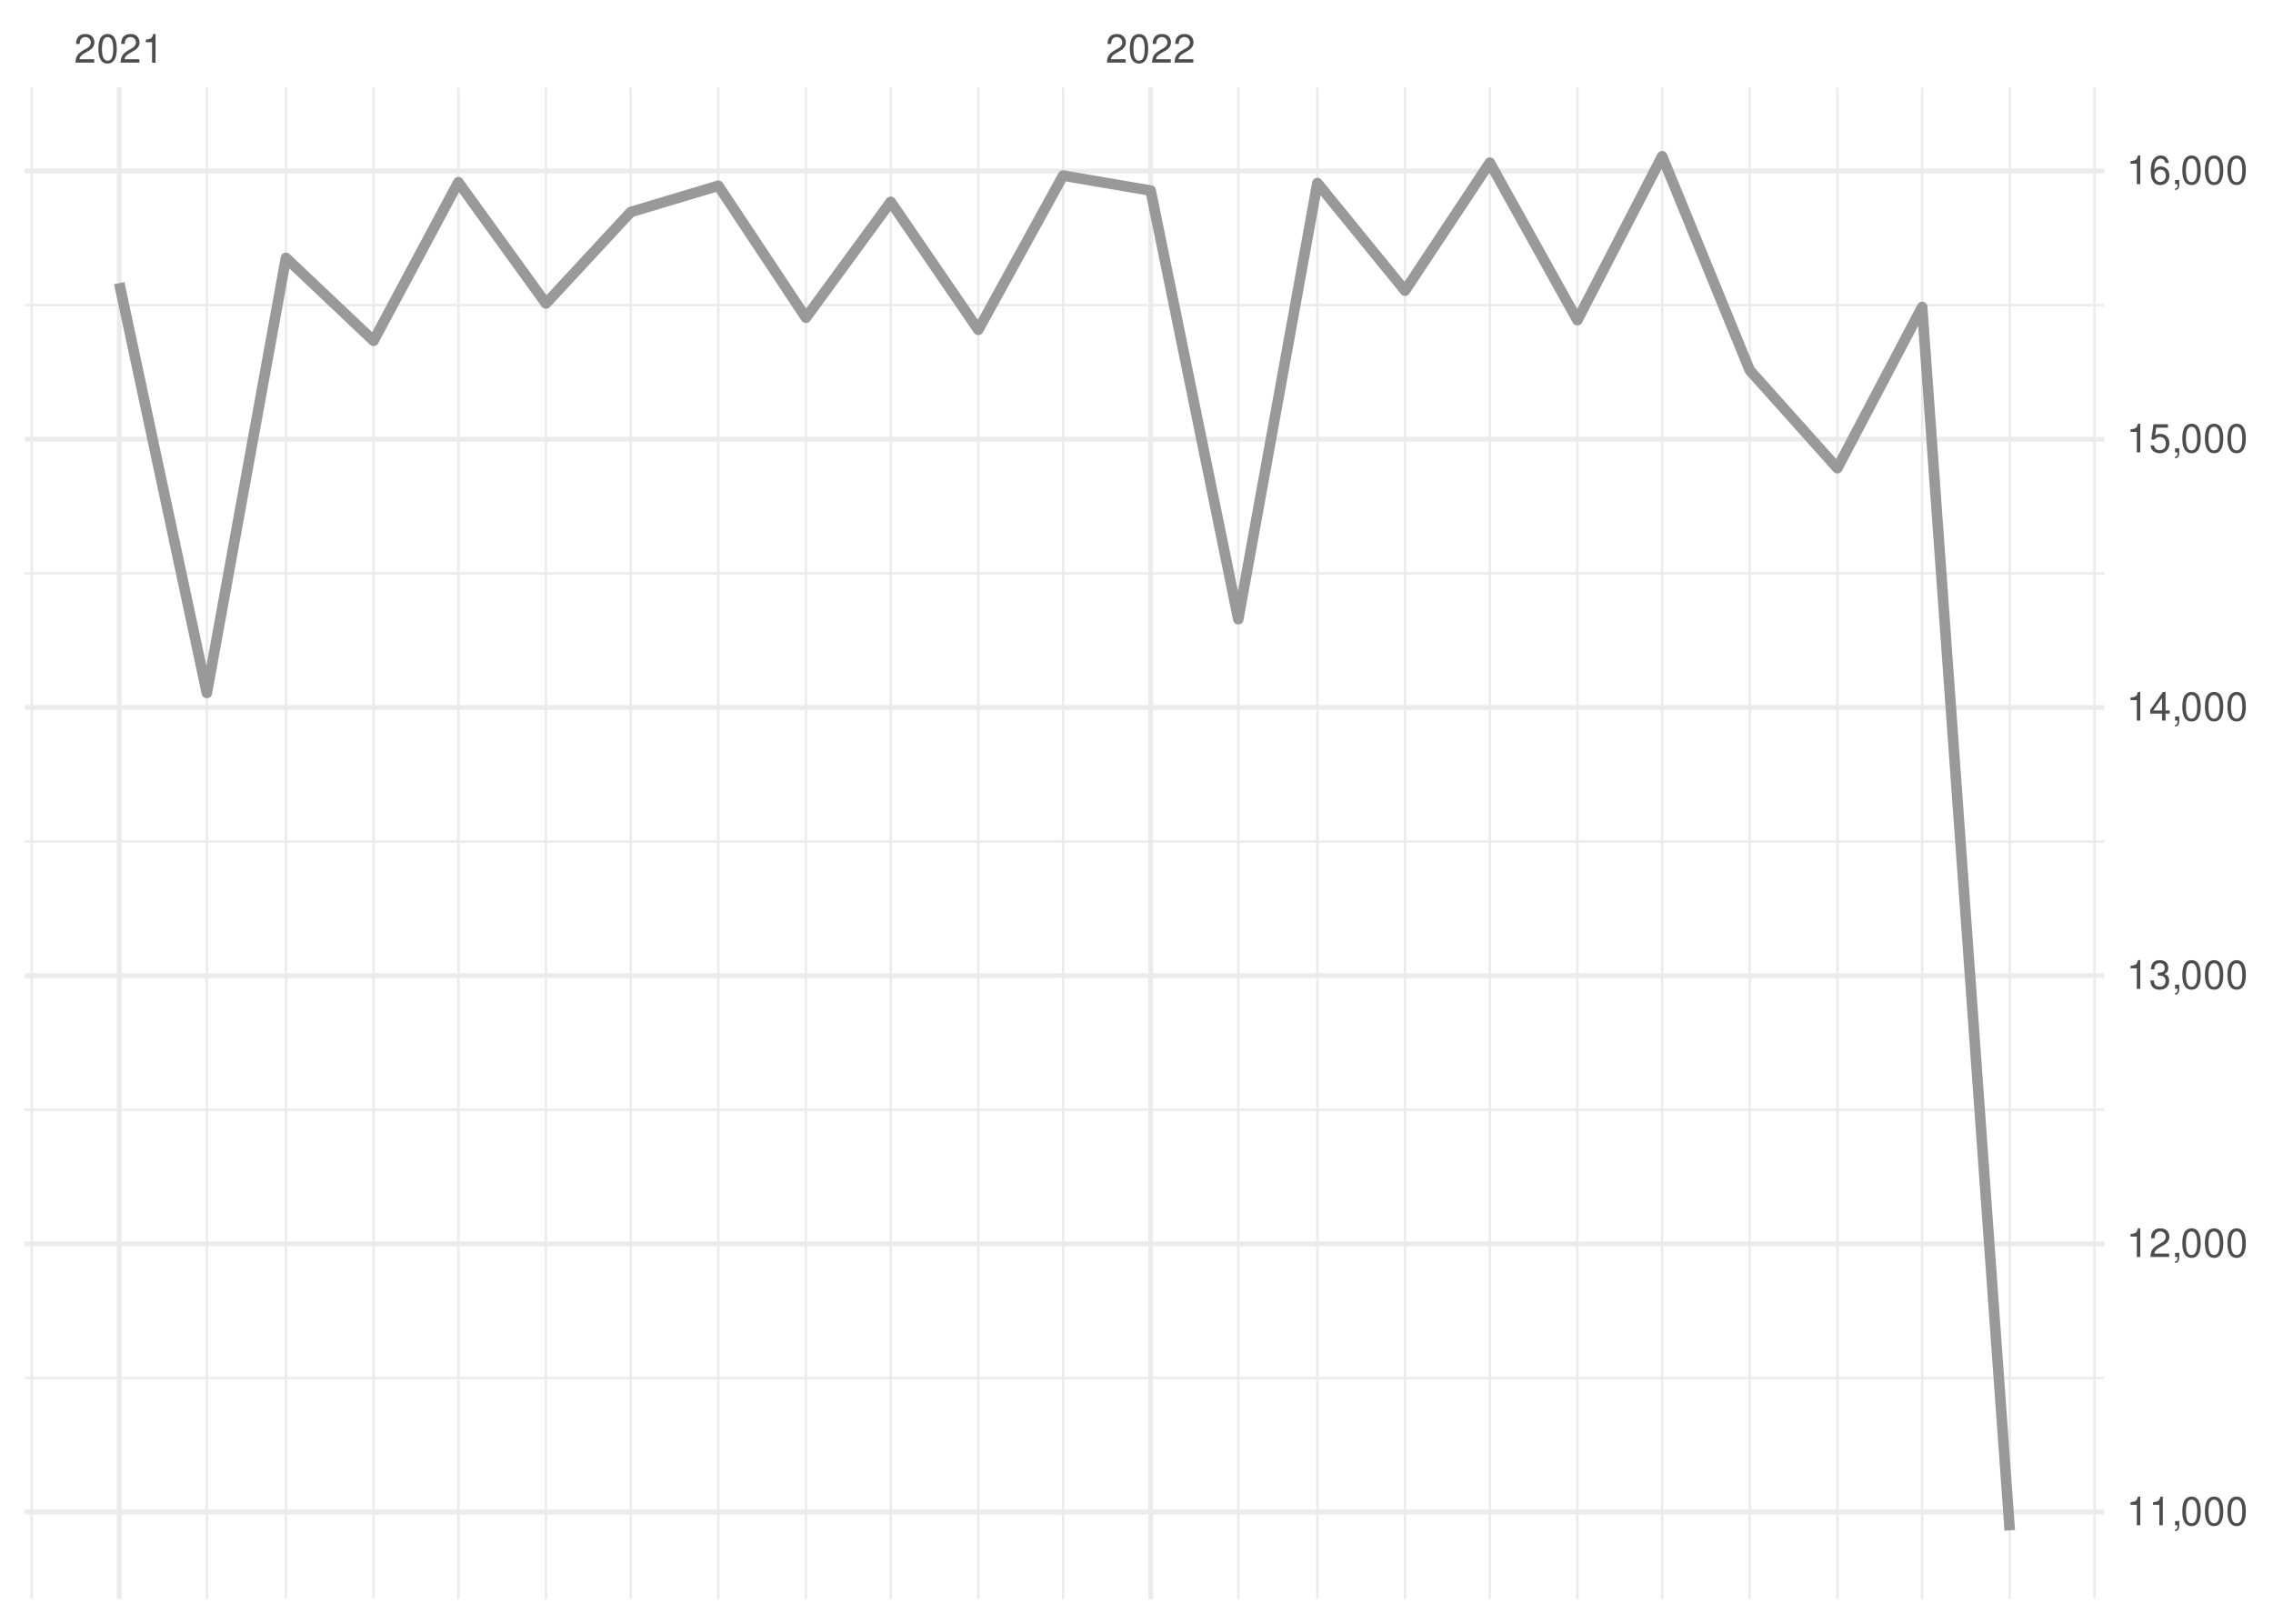
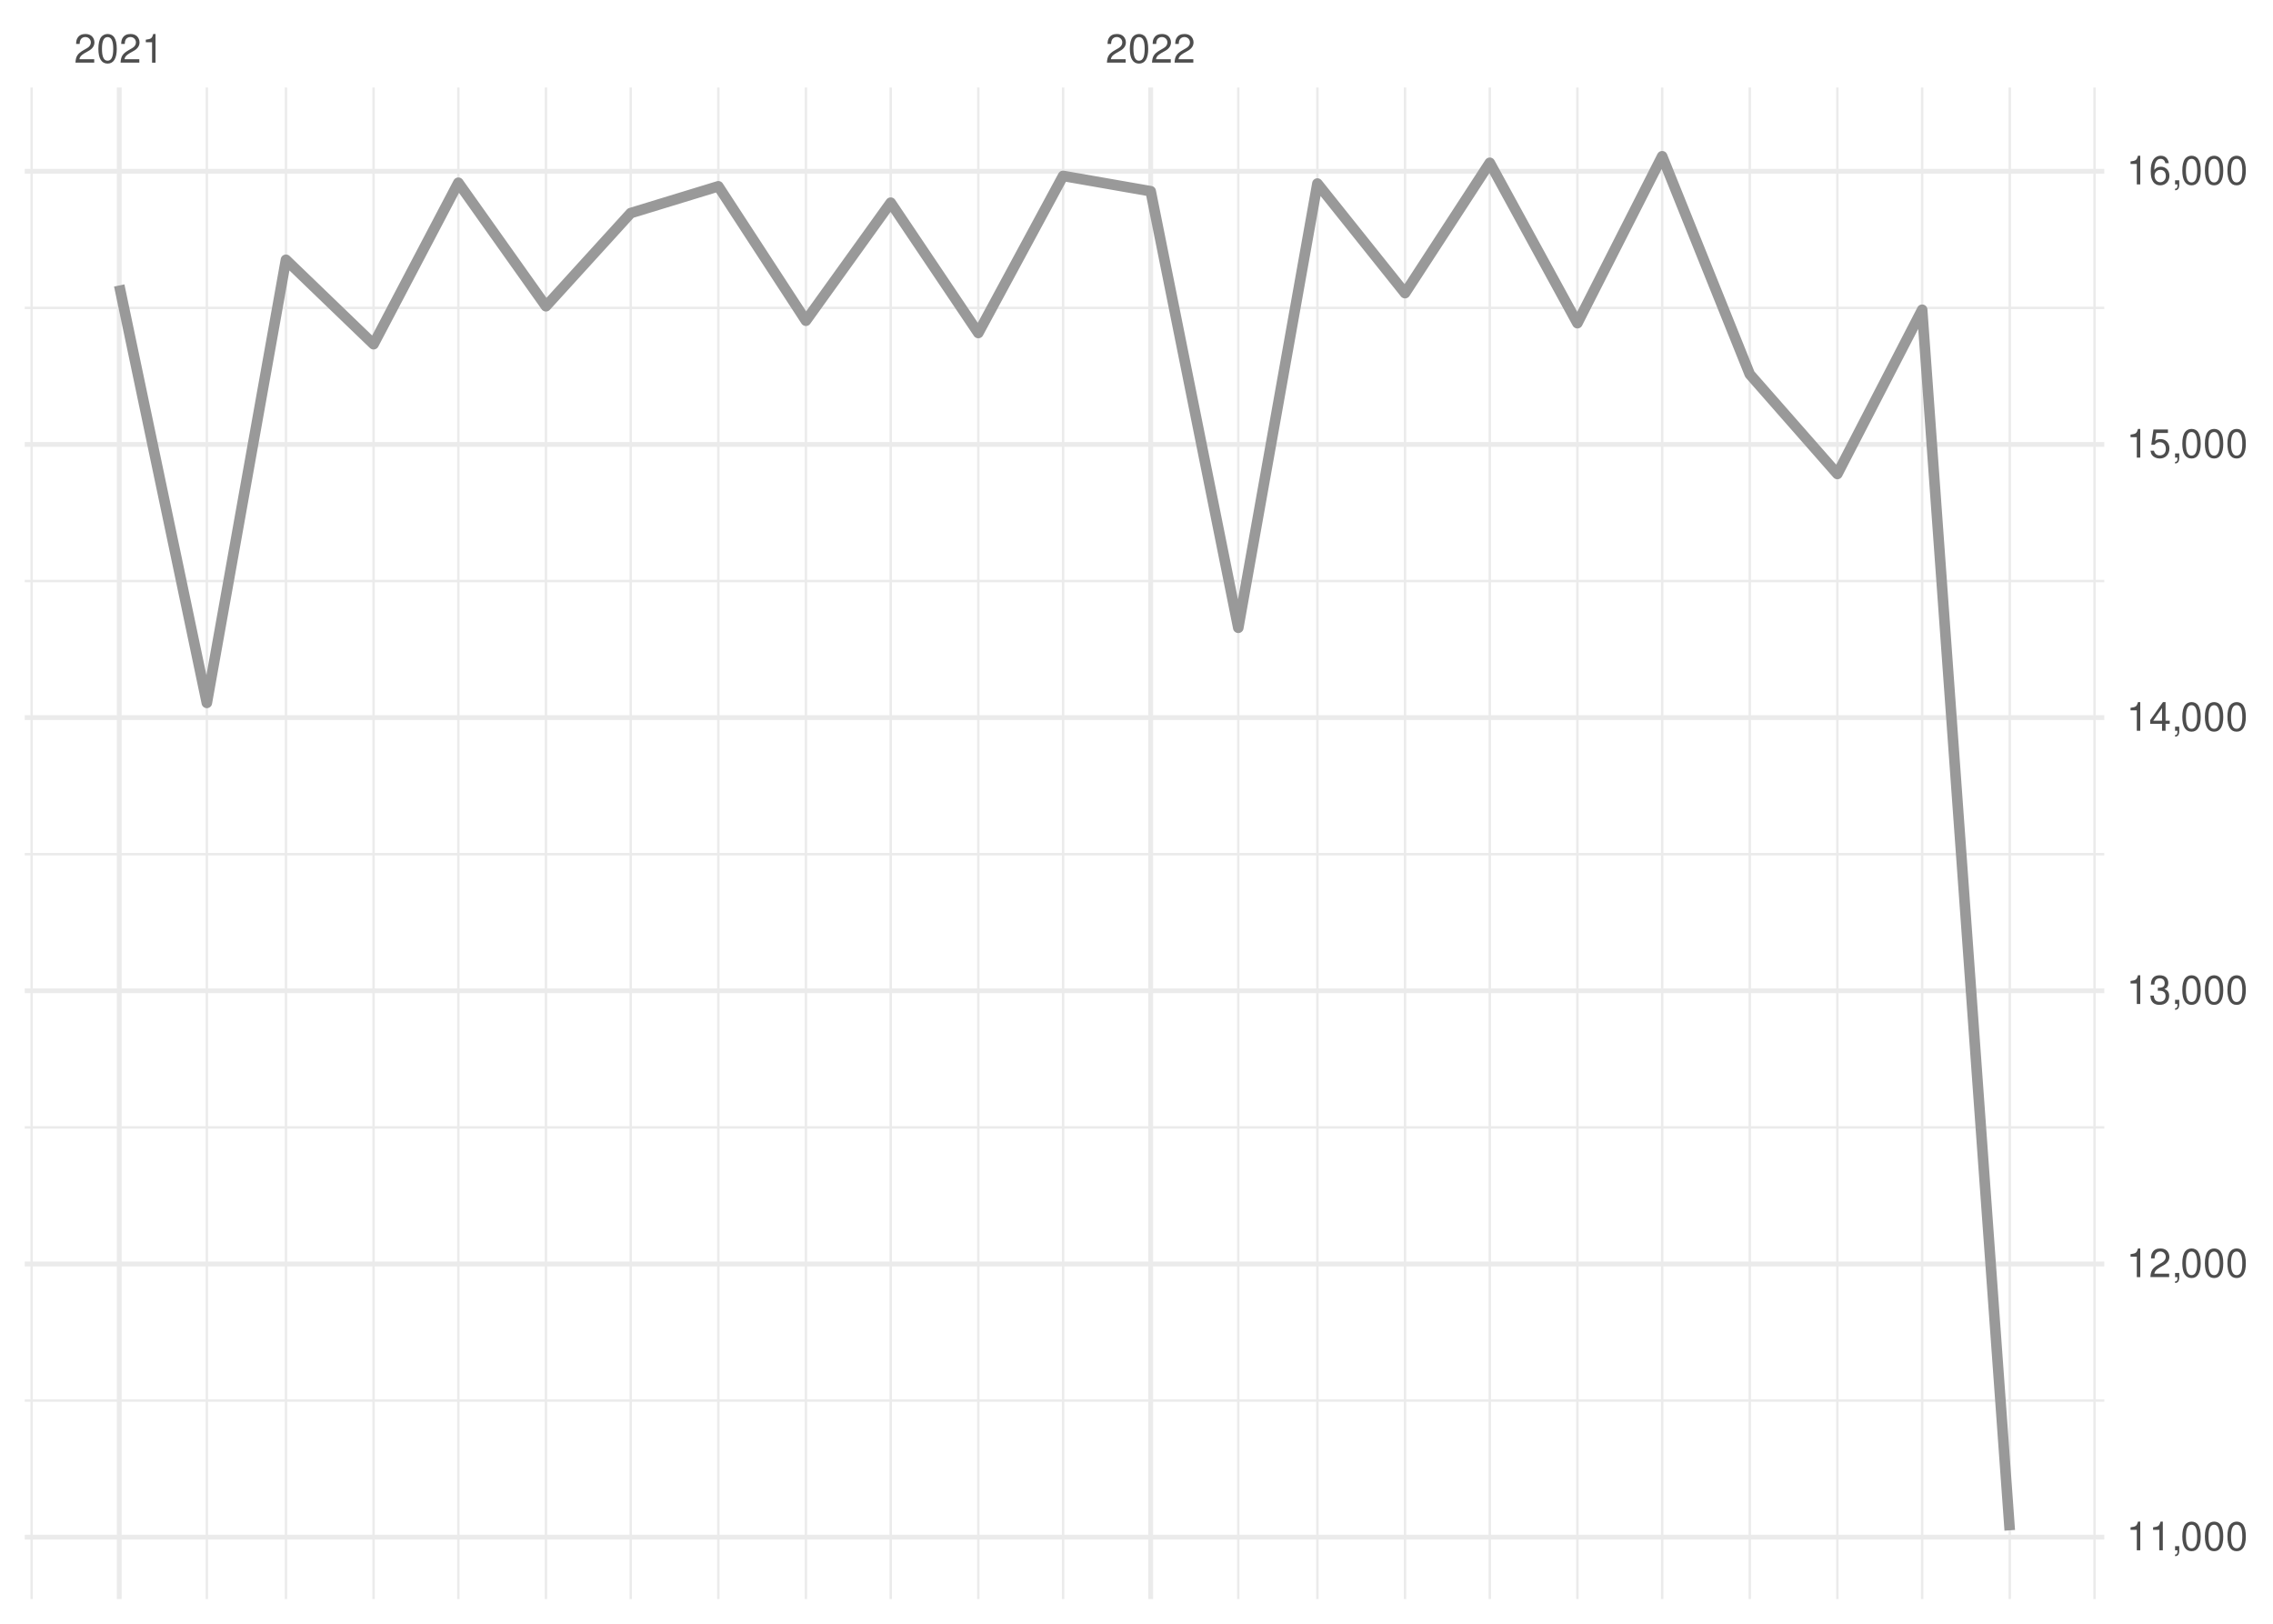
<svg xmlns="http://www.w3.org/2000/svg" xmlns:xlink="http://www.w3.org/1999/xlink" width="504pt" height="360pt" viewBox="0 0 504 360" version="1.1">
  <defs>
    <g>
      <symbol overflow="visible" id="glyph0-0">
        <path style="stroke:none;" d="" />
      </symbol>
      <symbol overflow="visible" id="glyph0-1">
        <path style="stroke:none;" d="M 4.453 -0.766 L 1.172 -0.766 C 1.25 -1.297 1.531 -1.625 2.297 -2.094 L 3.172 -2.594 C 4.047 -3.062 4.5 -3.719 4.5 -4.5 C 4.5 -5.031 4.281 -5.531 3.922 -5.875 C 3.547 -6.203 3.094 -6.359 2.5 -6.359 C 1.703 -6.359 1.125 -6.078 0.781 -5.531 C 0.547 -5.203 0.453 -4.797 0.438 -4.156 L 1.219 -4.156 C 1.234 -4.594 1.297 -4.844 1.406 -5.062 C 1.594 -5.438 2 -5.688 2.469 -5.688 C 3.172 -5.688 3.703 -5.172 3.703 -4.484 C 3.703 -3.969 3.406 -3.531 2.859 -3.219 L 2.047 -2.75 C 0.75 -2 0.375 -1.406 0.297 -0.016 L 4.453 -0.016 Z M 4.453 -0.766 " />
      </symbol>
      <symbol overflow="visible" id="glyph0-2">
        <path style="stroke:none;" d="M 2.422 -6.359 C 1.844 -6.359 1.312 -6.094 0.984 -5.672 C 0.578 -5.109 0.375 -4.25 0.375 -3.078 C 0.375 -0.938 1.078 0.203 2.422 0.203 C 3.734 0.203 4.453 -0.938 4.453 -3.031 C 4.453 -4.25 4.266 -5.078 3.859 -5.672 C 3.531 -6.109 3.016 -6.359 2.422 -6.359 Z M 2.422 -5.672 C 3.25 -5.672 3.672 -4.828 3.672 -3.094 C 3.672 -1.281 3.266 -0.438 2.406 -0.438 C 1.578 -0.438 1.172 -1.312 1.172 -3.062 C 1.172 -4.828 1.578 -5.672 2.422 -5.672 Z M 2.422 -5.672 " />
      </symbol>
      <symbol overflow="visible" id="glyph0-3">
        <path style="stroke:none;" d="M 2.281 -4.531 L 2.281 0 L 3.047 0 L 3.047 -6.359 L 2.547 -6.359 C 2.266 -5.391 2.094 -5.25 0.891 -5.094 L 0.891 -4.531 Z M 2.281 -4.531 " />
      </symbol>
      <symbol overflow="visible" id="glyph0-4">
        <path style="stroke:none;" d="M 0.766 -0.922 L 0.766 0 L 1.297 0 L 1.297 0.156 C 1.297 0.766 1.172 0.938 0.766 0.953 L 0.766 1.297 C 1.344 1.312 1.688 0.891 1.688 0.141 L 1.688 -0.922 Z M 0.766 -0.922 " />
      </symbol>
      <symbol overflow="visible" id="glyph0-5">
        <path style="stroke:none;" d="M 1.938 -2.922 L 2.359 -2.922 C 3.203 -2.922 3.656 -2.531 3.656 -1.766 C 3.656 -0.969 3.172 -0.484 2.375 -0.484 C 1.516 -0.484 1.109 -0.922 1.062 -1.844 L 0.281 -1.844 C 0.312 -1.344 0.406 -1 0.547 -0.719 C 0.875 -0.109 1.484 0.203 2.344 0.203 C 3.625 0.203 4.453 -0.578 4.453 -1.781 C 4.453 -2.594 4.141 -3.031 3.391 -3.297 C 3.969 -3.531 4.266 -3.969 4.266 -4.609 C 4.266 -5.703 3.547 -6.359 2.359 -6.359 C 1.109 -6.359 0.438 -5.656 0.406 -4.312 L 1.188 -4.312 C 1.203 -4.703 1.234 -4.922 1.328 -5.109 C 1.5 -5.469 1.891 -5.688 2.375 -5.688 C 3.062 -5.688 3.469 -5.266 3.469 -4.578 C 3.469 -4.141 3.312 -3.859 2.969 -3.719 C 2.766 -3.625 2.484 -3.594 1.938 -3.578 Z M 1.938 -2.922 " />
      </symbol>
      <symbol overflow="visible" id="glyph0-6">
        <path style="stroke:none;" d="M 2.875 -1.547 L 2.875 0 L 3.656 0 L 3.656 -1.547 L 4.578 -1.547 L 4.578 -2.234 L 3.656 -2.234 L 3.656 -6.359 L 3.078 -6.359 L 0.25 -2.359 L 0.25 -1.547 Z M 2.875 -2.234 L 0.922 -2.234 L 2.875 -5.047 Z M 2.875 -2.234 " />
      </symbol>
      <symbol overflow="visible" id="glyph0-7">
        <path style="stroke:none;" d="M 4.188 -6.234 L 0.969 -6.234 L 0.5 -2.844 L 1.219 -2.844 C 1.578 -3.266 1.875 -3.422 2.359 -3.422 C 3.203 -3.422 3.719 -2.844 3.719 -1.922 C 3.719 -1.031 3.203 -0.484 2.359 -0.484 C 1.688 -0.484 1.266 -0.828 1.078 -1.531 L 0.312 -1.531 C 0.406 -1.016 0.5 -0.781 0.688 -0.547 C 1.031 -0.078 1.672 0.203 2.375 0.203 C 3.641 0.203 4.516 -0.719 4.516 -2.031 C 4.516 -3.266 3.688 -4.109 2.5 -4.109 C 2.062 -4.109 1.703 -4 1.344 -3.734 L 1.594 -5.469 L 4.188 -5.469 Z M 4.188 -6.234 " />
      </symbol>
      <symbol overflow="visible" id="glyph0-8">
        <path style="stroke:none;" d="M 4.375 -4.703 C 4.234 -5.75 3.562 -6.359 2.609 -6.359 C 1.922 -6.359 1.312 -6.031 0.938 -5.453 C 0.547 -4.828 0.375 -4.062 0.375 -2.906 C 0.375 -1.828 0.531 -1.156 0.906 -0.594 C 1.234 -0.078 1.781 0.203 2.469 0.203 C 3.656 0.203 4.516 -0.688 4.516 -1.922 C 4.516 -3.094 3.719 -3.922 2.609 -3.922 C 1.984 -3.922 1.5 -3.688 1.172 -3.234 C 1.172 -4.797 1.672 -5.672 2.562 -5.672 C 3.109 -5.672 3.484 -5.328 3.609 -4.703 Z M 2.5 -3.234 C 3.25 -3.234 3.719 -2.703 3.719 -1.859 C 3.719 -1.062 3.188 -0.484 2.484 -0.484 C 1.766 -0.484 1.219 -1.094 1.219 -1.906 C 1.219 -2.688 1.734 -3.234 2.5 -3.234 Z M 2.5 -3.234 " />
      </symbol>
    </g>
    <clipPath id="clip1">
-       <path d="M 5.48 305 L 466.59 305 L 466.59 306 L 5.48 306 Z M 5.48 305 " />
+       <path d="M 5.48 310 L 466.59 310 L 466.59 311 L 5.48 311 Z M 5.48 310 " />
    </clipPath>
    <clipPath id="clip2">
-       <path d="M 5.48 245 L 466.59 245 L 466.59 247 L 5.48 247 Z M 5.48 245 " />
+       <path d="M 5.48 249 L 466.59 249 L 466.59 251 L 5.48 251 Z M 5.48 249 " />
    </clipPath>
    <clipPath id="clip3">
-       <path d="M 5.48 186 L 466.59 186 L 466.59 187 L 5.48 187 Z M 5.48 186 " />
+       <path d="M 5.48 189 L 466.59 189 L 466.59 190 L 5.48 190 Z M 5.48 189 " />
    </clipPath>
    <clipPath id="clip4">
-       <path d="M 5.48 126 L 466.59 126 L 466.59 128 L 5.48 128 Z M 5.48 126 " />
+       <path d="M 5.48 128 L 466.59 128 L 466.59 130 L 5.48 130 Z M 5.48 128 " />
    </clipPath>
    <clipPath id="clip5">
-       <path d="M 5.48 67 L 466.59 67 L 466.59 68 L 5.48 68 Z M 5.48 67 " />
+       <path d="M 5.48 67 L 466.59 67 L 466.59 69 L 5.48 69 Z M 5.48 67 " />
    </clipPath>
    <clipPath id="clip6">
      <path d="M 6 19.41 L 8 19.41 L 8 354.52 L 6 354.52 Z M 6 19.41 " />
    </clipPath>
    <clipPath id="clip7">
      <path d="M 45 19.41 L 47 19.41 L 47 354.52 L 45 354.52 Z M 45 19.41 " />
    </clipPath>
    <clipPath id="clip8">
      <path d="M 63 19.41 L 64 19.41 L 64 354.52 L 63 354.52 Z M 63 19.41 " />
    </clipPath>
    <clipPath id="clip9">
      <path d="M 82 19.41 L 84 19.41 L 84 354.52 L 82 354.52 Z M 82 19.41 " />
    </clipPath>
    <clipPath id="clip10">
      <path d="M 101 19.41 L 102 19.41 L 102 354.52 L 101 354.52 Z M 101 19.41 " />
    </clipPath>
    <clipPath id="clip11">
      <path d="M 120 19.41 L 122 19.41 L 122 354.52 L 120 354.52 Z M 120 19.41 " />
    </clipPath>
    <clipPath id="clip12">
      <path d="M 139 19.41 L 141 19.41 L 141 354.52 L 139 354.52 Z M 139 19.41 " />
    </clipPath>
    <clipPath id="clip13">
      <path d="M 159 19.41 L 160 19.41 L 160 354.52 L 159 354.52 Z M 159 19.41 " />
    </clipPath>
    <clipPath id="clip14">
      <path d="M 178 19.41 L 179 19.41 L 179 354.52 L 178 354.52 Z M 178 19.41 " />
    </clipPath>
    <clipPath id="clip15">
      <path d="M 197 19.41 L 198 19.41 L 198 354.52 L 197 354.52 Z M 197 19.41 " />
    </clipPath>
    <clipPath id="clip16">
      <path d="M 216 19.41 L 218 19.41 L 218 354.52 L 216 354.52 Z M 216 19.41 " />
    </clipPath>
    <clipPath id="clip17">
      <path d="M 235 19.41 L 236 19.41 L 236 354.52 L 235 354.52 Z M 235 19.41 " />
    </clipPath>
    <clipPath id="clip18">
      <path d="M 274 19.41 L 275 19.41 L 275 354.52 L 274 354.52 Z M 274 19.41 " />
    </clipPath>
    <clipPath id="clip19">
      <path d="M 291 19.41 L 293 19.41 L 293 354.52 L 291 354.52 Z M 291 19.41 " />
    </clipPath>
    <clipPath id="clip20">
      <path d="M 311 19.41 L 312 19.41 L 312 354.52 L 311 354.52 Z M 311 19.41 " />
    </clipPath>
    <clipPath id="clip21">
      <path d="M 330 19.41 L 331 19.41 L 331 354.52 L 330 354.52 Z M 330 19.41 " />
    </clipPath>
    <clipPath id="clip22">
      <path d="M 349 19.41 L 351 19.41 L 351 354.52 L 349 354.52 Z M 349 19.41 " />
    </clipPath>
    <clipPath id="clip23">
      <path d="M 368 19.41 L 369 19.41 L 369 354.52 L 368 354.52 Z M 368 19.41 " />
    </clipPath>
    <clipPath id="clip24">
      <path d="M 387 19.41 L 389 19.41 L 389 354.52 L 387 354.52 Z M 387 19.41 " />
    </clipPath>
    <clipPath id="clip25">
      <path d="M 407 19.41 L 408 19.41 L 408 354.52 L 407 354.52 Z M 407 19.41 " />
    </clipPath>
    <clipPath id="clip26">
      <path d="M 425 19.41 L 427 19.41 L 427 354.52 L 425 354.52 Z M 425 19.41 " />
    </clipPath>
    <clipPath id="clip27">
      <path d="M 445 19.41 L 446 19.41 L 446 354.52 L 445 354.52 Z M 445 19.41 " />
    </clipPath>
    <clipPath id="clip28">
      <path d="M 464 19.41 L 465 19.41 L 465 354.52 L 464 354.52 Z M 464 19.41 " />
    </clipPath>
    <clipPath id="clip29">
-       <path d="M 5.48 334 L 466.59 334 L 466.59 336 L 5.48 336 Z M 5.48 334 " />
+       <path d="M 5.48 340 L 466.59 340 L 466.59 342 L 5.48 342 Z M 5.48 340 " />
    </clipPath>
    <clipPath id="clip30">
-       <path d="M 5.48 275 L 466.59 275 L 466.59 277 L 5.48 277 Z M 5.48 275 " />
+       <path d="M 5.48 279 L 466.59 279 L 466.59 281 L 5.48 281 Z M 5.48 279 " />
    </clipPath>
    <clipPath id="clip31">
-       <path d="M 5.48 215 L 466.59 215 L 466.59 217 L 5.48 217 Z M 5.48 215 " />
+       <path d="M 5.48 219 L 466.59 219 L 466.59 221 L 5.48 221 Z M 5.48 219 " />
    </clipPath>
    <clipPath id="clip32">
-       <path d="M 5.48 156 L 466.59 156 L 466.59 158 L 5.48 158 Z M 5.48 156 " />
+       <path d="M 5.48 158 L 466.59 158 L 466.59 160 L 5.48 160 Z M 5.48 158 " />
    </clipPath>
    <clipPath id="clip33">
-       <path d="M 5.48 96 L 466.59 96 L 466.59 98 L 5.48 98 Z M 5.48 96 " />
+       <path d="M 5.48 98 L 466.59 98 L 466.59 100 L 5.48 100 Z M 5.48 98 " />
    </clipPath>
    <clipPath id="clip34">
      <path d="M 5.48 37 L 466.59 37 L 466.59 39 L 5.48 39 Z M 5.48 37 " />
    </clipPath>
    <clipPath id="clip35">
      <path d="M 25 19.41 L 27 19.41 L 27 354.52 L 25 354.52 Z M 25 19.41 " />
    </clipPath>
    <clipPath id="clip36">
      <path d="M 254 19.41 L 256 19.41 L 256 354.52 L 254 354.52 Z M 254 19.41 " />
    </clipPath>
  </defs>
  <g id="surface26">
    <rect x="0" y="0" width="504" height="360" style="fill:rgb(100%,100%,100%);fill-opacity:1;stroke:none;" />
    <g clip-path="url(#clip1)" clip-rule="nonzero">
-       <path style="fill:none;stroke-width:0.533;stroke-linecap:butt;stroke-linejoin:round;stroke:rgb(92.157%,92.157%,92.157%);stroke-opacity:1;stroke-miterlimit:10;" d="M 5.48 305.512 L 466.59 305.512 " />
+       <path style="fill:none;stroke-width:0.533;stroke-linecap:butt;stroke-linejoin:round;stroke:rgb(92.157%,92.157%,92.157%);stroke-opacity:1;stroke-miterlimit:10;" d="M 5.48 310.52 L 466.59 310.52 " />
    </g>
    <g clip-path="url(#clip2)" clip-rule="nonzero">
-       <path style="fill:none;stroke-width:0.533;stroke-linecap:butt;stroke-linejoin:round;stroke:rgb(92.157%,92.157%,92.157%);stroke-opacity:1;stroke-miterlimit:10;" d="M 5.48 246.047 L 466.59 246.047 " />
+       <path style="fill:none;stroke-width:0.533;stroke-linecap:butt;stroke-linejoin:round;stroke:rgb(92.157%,92.157%,92.157%);stroke-opacity:1;stroke-miterlimit:10;" d="M 5.48 249.953 L 466.59 249.953 " />
    </g>
    <g clip-path="url(#clip3)" clip-rule="nonzero">
-       <path style="fill:none;stroke-width:0.533;stroke-linecap:butt;stroke-linejoin:round;stroke:rgb(92.157%,92.157%,92.157%);stroke-opacity:1;stroke-miterlimit:10;" d="M 5.48 186.578 L 466.59 186.578 " />
+       <path style="fill:none;stroke-width:0.533;stroke-linecap:butt;stroke-linejoin:round;stroke:rgb(92.157%,92.157%,92.157%);stroke-opacity:1;stroke-miterlimit:10;" d="M 5.48 189.387 L 466.59 189.387 " />
    </g>
    <g clip-path="url(#clip4)" clip-rule="nonzero">
-       <path style="fill:none;stroke-width:0.533;stroke-linecap:butt;stroke-linejoin:round;stroke:rgb(92.157%,92.157%,92.157%);stroke-opacity:1;stroke-miterlimit:10;" d="M 5.48 127.113 L 466.59 127.113 " />
+       <path style="fill:none;stroke-width:0.533;stroke-linecap:butt;stroke-linejoin:round;stroke:rgb(92.157%,92.157%,92.157%);stroke-opacity:1;stroke-miterlimit:10;" d="M 5.48 128.824 L 466.59 128.824 " />
    </g>
    <g clip-path="url(#clip5)" clip-rule="nonzero">
-       <path style="fill:none;stroke-width:0.533;stroke-linecap:butt;stroke-linejoin:round;stroke:rgb(92.157%,92.157%,92.157%);stroke-opacity:1;stroke-miterlimit:10;" d="M 5.48 67.648 L 466.59 67.648 " />
+       <path style="fill:none;stroke-width:0.533;stroke-linecap:butt;stroke-linejoin:round;stroke:rgb(92.157%,92.157%,92.157%);stroke-opacity:1;stroke-miterlimit:10;" d="M 5.48 68.258 L 466.59 68.258 " />
    </g>
    <g clip-path="url(#clip6)" clip-rule="nonzero">
      <path style="fill:none;stroke-width:0.533;stroke-linecap:butt;stroke-linejoin:round;stroke:rgb(92.157%,92.157%,92.157%);stroke-opacity:1;stroke-miterlimit:10;" d="M 7.016 354.52 L 7.016 19.41 " />
    </g>
    <g clip-path="url(#clip7)" clip-rule="nonzero">
      <path style="fill:none;stroke-width:0.533;stroke-linecap:butt;stroke-linejoin:round;stroke:rgb(92.157%,92.157%,92.157%);stroke-opacity:1;stroke-miterlimit:10;" d="M 45.863 354.52 L 45.863 19.41 " />
    </g>
    <g clip-path="url(#clip8)" clip-rule="nonzero">
      <path style="fill:none;stroke-width:0.533;stroke-linecap:butt;stroke-linejoin:round;stroke:rgb(92.157%,92.157%,92.157%);stroke-opacity:1;stroke-miterlimit:10;" d="M 63.406 354.52 L 63.406 19.41 " />
    </g>
    <g clip-path="url(#clip9)" clip-rule="nonzero">
      <path style="fill:none;stroke-width:0.533;stroke-linecap:butt;stroke-linejoin:round;stroke:rgb(92.157%,92.157%,92.157%);stroke-opacity:1;stroke-miterlimit:10;" d="M 82.832 354.52 L 82.832 19.41 " />
    </g>
    <g clip-path="url(#clip10)" clip-rule="nonzero">
      <path style="fill:none;stroke-width:0.533;stroke-linecap:butt;stroke-linejoin:round;stroke:rgb(92.157%,92.157%,92.157%);stroke-opacity:1;stroke-miterlimit:10;" d="M 101.629 354.52 L 101.629 19.41 " />
    </g>
    <g clip-path="url(#clip11)" clip-rule="nonzero">
      <path style="fill:none;stroke-width:0.533;stroke-linecap:butt;stroke-linejoin:round;stroke:rgb(92.157%,92.157%,92.157%);stroke-opacity:1;stroke-miterlimit:10;" d="M 121.055 354.52 L 121.055 19.41 " />
    </g>
    <g clip-path="url(#clip12)" clip-rule="nonzero">
      <path style="fill:none;stroke-width:0.533;stroke-linecap:butt;stroke-linejoin:round;stroke:rgb(92.157%,92.157%,92.157%);stroke-opacity:1;stroke-miterlimit:10;" d="M 139.852 354.52 L 139.852 19.41 " />
    </g>
    <g clip-path="url(#clip13)" clip-rule="nonzero">
      <path style="fill:none;stroke-width:0.533;stroke-linecap:butt;stroke-linejoin:round;stroke:rgb(92.157%,92.157%,92.157%);stroke-opacity:1;stroke-miterlimit:10;" d="M 159.277 354.52 L 159.277 19.41 " />
    </g>
    <g clip-path="url(#clip14)" clip-rule="nonzero">
      <path style="fill:none;stroke-width:0.533;stroke-linecap:butt;stroke-linejoin:round;stroke:rgb(92.157%,92.157%,92.157%);stroke-opacity:1;stroke-miterlimit:10;" d="M 178.699 354.52 L 178.699 19.41 " />
    </g>
    <g clip-path="url(#clip15)" clip-rule="nonzero">
      <path style="fill:none;stroke-width:0.533;stroke-linecap:butt;stroke-linejoin:round;stroke:rgb(92.157%,92.157%,92.157%);stroke-opacity:1;stroke-miterlimit:10;" d="M 197.5 354.52 L 197.5 19.41 " />
    </g>
    <g clip-path="url(#clip16)" clip-rule="nonzero">
      <path style="fill:none;stroke-width:0.533;stroke-linecap:butt;stroke-linejoin:round;stroke:rgb(92.157%,92.157%,92.157%);stroke-opacity:1;stroke-miterlimit:10;" d="M 216.922 354.52 L 216.922 19.41 " />
    </g>
    <g clip-path="url(#clip17)" clip-rule="nonzero">
      <path style="fill:none;stroke-width:0.533;stroke-linecap:butt;stroke-linejoin:round;stroke:rgb(92.157%,92.157%,92.157%);stroke-opacity:1;stroke-miterlimit:10;" d="M 235.723 354.52 L 235.723 19.41 " />
    </g>
    <g clip-path="url(#clip18)" clip-rule="nonzero">
      <path style="fill:none;stroke-width:0.533;stroke-linecap:butt;stroke-linejoin:round;stroke:rgb(92.157%,92.157%,92.157%);stroke-opacity:1;stroke-miterlimit:10;" d="M 274.57 354.52 L 274.57 19.41 " />
    </g>
    <g clip-path="url(#clip19)" clip-rule="nonzero">
      <path style="fill:none;stroke-width:0.533;stroke-linecap:butt;stroke-linejoin:round;stroke:rgb(92.157%,92.157%,92.157%);stroke-opacity:1;stroke-miterlimit:10;" d="M 292.113 354.52 L 292.113 19.41 " />
    </g>
    <g clip-path="url(#clip20)" clip-rule="nonzero">
      <path style="fill:none;stroke-width:0.533;stroke-linecap:butt;stroke-linejoin:round;stroke:rgb(92.157%,92.157%,92.157%);stroke-opacity:1;stroke-miterlimit:10;" d="M 311.539 354.52 L 311.539 19.41 " />
    </g>
    <g clip-path="url(#clip21)" clip-rule="nonzero">
      <path style="fill:none;stroke-width:0.533;stroke-linecap:butt;stroke-linejoin:round;stroke:rgb(92.157%,92.157%,92.157%);stroke-opacity:1;stroke-miterlimit:10;" d="M 330.336 354.52 L 330.336 19.41 " />
    </g>
    <g clip-path="url(#clip22)" clip-rule="nonzero">
      <path style="fill:none;stroke-width:0.533;stroke-linecap:butt;stroke-linejoin:round;stroke:rgb(92.157%,92.157%,92.157%);stroke-opacity:1;stroke-miterlimit:10;" d="M 349.762 354.52 L 349.762 19.41 " />
    </g>
    <g clip-path="url(#clip23)" clip-rule="nonzero">
      <path style="fill:none;stroke-width:0.533;stroke-linecap:butt;stroke-linejoin:round;stroke:rgb(92.157%,92.157%,92.157%);stroke-opacity:1;stroke-miterlimit:10;" d="M 368.559 354.52 L 368.559 19.41 " />
    </g>
    <g clip-path="url(#clip24)" clip-rule="nonzero">
      <path style="fill:none;stroke-width:0.533;stroke-linecap:butt;stroke-linejoin:round;stroke:rgb(92.157%,92.157%,92.157%);stroke-opacity:1;stroke-miterlimit:10;" d="M 387.984 354.52 L 387.984 19.41 " />
    </g>
    <g clip-path="url(#clip25)" clip-rule="nonzero">
      <path style="fill:none;stroke-width:0.533;stroke-linecap:butt;stroke-linejoin:round;stroke:rgb(92.157%,92.157%,92.157%);stroke-opacity:1;stroke-miterlimit:10;" d="M 407.406 354.52 L 407.406 19.41 " />
    </g>
    <g clip-path="url(#clip26)" clip-rule="nonzero">
      <path style="fill:none;stroke-width:0.533;stroke-linecap:butt;stroke-linejoin:round;stroke:rgb(92.157%,92.157%,92.157%);stroke-opacity:1;stroke-miterlimit:10;" d="M 426.207 354.52 L 426.207 19.41 " />
    </g>
    <g clip-path="url(#clip27)" clip-rule="nonzero">
      <path style="fill:none;stroke-width:0.533;stroke-linecap:butt;stroke-linejoin:round;stroke:rgb(92.157%,92.157%,92.157%);stroke-opacity:1;stroke-miterlimit:10;" d="M 445.629 354.52 L 445.629 19.41 " />
    </g>
    <g clip-path="url(#clip28)" clip-rule="nonzero">
      <path style="fill:none;stroke-width:0.533;stroke-linecap:butt;stroke-linejoin:round;stroke:rgb(92.157%,92.157%,92.157%);stroke-opacity:1;stroke-miterlimit:10;" d="M 464.426 354.52 L 464.426 19.41 " />
    </g>
    <g clip-path="url(#clip29)" clip-rule="nonzero">
-       <path style="fill:none;stroke-width:1.067;stroke-linecap:butt;stroke-linejoin:round;stroke:rgb(92.157%,92.157%,92.157%);stroke-opacity:1;stroke-miterlimit:10;" d="M 5.48 335.246 L 466.59 335.246 " />
+       <path style="fill:none;stroke-width:1.067;stroke-linecap:butt;stroke-linejoin:round;stroke:rgb(92.157%,92.157%,92.157%);stroke-opacity:1;stroke-miterlimit:10;" d="M 5.48 340.801 L 466.59 340.801 " />
    </g>
    <g clip-path="url(#clip30)" clip-rule="nonzero">
-       <path style="fill:none;stroke-width:1.067;stroke-linecap:butt;stroke-linejoin:round;stroke:rgb(92.157%,92.157%,92.157%);stroke-opacity:1;stroke-miterlimit:10;" d="M 5.48 275.777 L 466.59 275.777 " />
+       <path style="fill:none;stroke-width:1.067;stroke-linecap:butt;stroke-linejoin:round;stroke:rgb(92.157%,92.157%,92.157%);stroke-opacity:1;stroke-miterlimit:10;" d="M 5.48 280.238 L 466.59 280.238 " />
    </g>
    <g clip-path="url(#clip31)" clip-rule="nonzero">
-       <path style="fill:none;stroke-width:1.067;stroke-linecap:butt;stroke-linejoin:round;stroke:rgb(92.157%,92.157%,92.157%);stroke-opacity:1;stroke-miterlimit:10;" d="M 5.48 216.312 L 466.59 216.312 " />
+       <path style="fill:none;stroke-width:1.067;stroke-linecap:butt;stroke-linejoin:round;stroke:rgb(92.157%,92.157%,92.157%);stroke-opacity:1;stroke-miterlimit:10;" d="M 5.48 219.672 L 466.59 219.672 " />
    </g>
    <g clip-path="url(#clip32)" clip-rule="nonzero">
-       <path style="fill:none;stroke-width:1.067;stroke-linecap:butt;stroke-linejoin:round;stroke:rgb(92.157%,92.157%,92.157%);stroke-opacity:1;stroke-miterlimit:10;" d="M 5.48 156.848 L 466.59 156.848 " />
+       <path style="fill:none;stroke-width:1.067;stroke-linecap:butt;stroke-linejoin:round;stroke:rgb(92.157%,92.157%,92.157%);stroke-opacity:1;stroke-miterlimit:10;" d="M 5.48 159.105 L 466.59 159.105 " />
    </g>
    <g clip-path="url(#clip33)" clip-rule="nonzero">
-       <path style="fill:none;stroke-width:1.067;stroke-linecap:butt;stroke-linejoin:round;stroke:rgb(92.157%,92.157%,92.157%);stroke-opacity:1;stroke-miterlimit:10;" d="M 5.48 97.379 L 466.59 97.379 " />
+       <path style="fill:none;stroke-width:1.067;stroke-linecap:butt;stroke-linejoin:round;stroke:rgb(92.157%,92.157%,92.157%);stroke-opacity:1;stroke-miterlimit:10;" d="M 5.48 98.539 L 466.59 98.539 " />
    </g>
    <g clip-path="url(#clip34)" clip-rule="nonzero">
-       <path style="fill:none;stroke-width:1.067;stroke-linecap:butt;stroke-linejoin:round;stroke:rgb(92.157%,92.157%,92.157%);stroke-opacity:1;stroke-miterlimit:10;" d="M 5.48 37.914 L 466.59 37.914 " />
+       <path style="fill:none;stroke-width:1.067;stroke-linecap:butt;stroke-linejoin:round;stroke:rgb(92.157%,92.157%,92.157%);stroke-opacity:1;stroke-miterlimit:10;" d="M 5.48 37.973 L 466.59 37.973 " />
    </g>
    <g clip-path="url(#clip35)" clip-rule="nonzero">
      <path style="fill:none;stroke-width:1.067;stroke-linecap:butt;stroke-linejoin:round;stroke:rgb(92.157%,92.157%,92.157%);stroke-opacity:1;stroke-miterlimit:10;" d="M 26.438 354.52 L 26.438 19.41 " />
    </g>
    <g clip-path="url(#clip36)" clip-rule="nonzero">
      <path style="fill:none;stroke-width:1.067;stroke-linecap:butt;stroke-linejoin:round;stroke:rgb(92.157%,92.157%,92.157%);stroke-opacity:1;stroke-miterlimit:10;" d="M 255.145 354.52 L 255.145 19.41 " />
    </g>
-     <path style="fill:none;stroke-width:2.347;stroke-linecap:butt;stroke-linejoin:round;stroke:rgb(60%,60%,60%);stroke-opacity:1;stroke-miterlimit:10;" d="M 26.438 62.77 L 45.863 153.637 L 63.406 57.18 L 82.832 75.555 L 101.629 40.41 L 121.055 67.289 L 139.852 47.012 L 159.277 41.184 L 178.699 70.441 L 197.5 44.754 L 216.922 73.117 L 235.723 38.926 L 255.145 42.254 L 274.57 137.281 L 292.113 40.59 L 311.539 64.438 L 330.336 36.07 L 349.762 70.977 L 368.559 34.645 L 387.984 82.098 L 407.406 103.801 L 426.207 68.062 L 445.629 339.289 " />
+     <path style="fill:none;stroke-width:2.347;stroke-linecap:butt;stroke-linejoin:round;stroke:rgb(60%,60%,60%);stroke-opacity:1;stroke-miterlimit:10;" d="M 26.438 63.289 L 45.863 155.836 L 63.406 57.598 L 82.832 76.312 L 101.629 40.52 L 121.055 67.895 L 139.852 47.242 L 159.277 41.305 L 178.699 71.105 L 197.5 44.938 L 216.922 73.828 L 235.723 39.004 L 255.145 42.395 L 274.57 139.18 L 292.113 40.699 L 311.539 64.988 L 330.336 36.098 L 349.762 71.648 L 368.559 34.645 L 387.984 82.973 L 407.406 105.082 L 426.207 68.68 L 445.629 339.289 " />
    <g style="fill:rgb(30.196%,30.196%,30.196%);fill-opacity:1;">
      <use xlink:href="#glyph0-1" x="16.438" y="13.896" />
      <use xlink:href="#glyph0-2" x="21.438" y="13.896" />
      <use xlink:href="#glyph0-1" x="26.438" y="13.896" />
      <use xlink:href="#glyph0-3" x="31.438" y="13.896" />
    </g>
    <g style="fill:rgb(30.196%,30.196%,30.196%);fill-opacity:1;">
      <use xlink:href="#glyph0-1" x="245.145" y="13.896" />
      <use xlink:href="#glyph0-2" x="250.145" y="13.896" />
      <use xlink:href="#glyph0-1" x="255.145" y="13.896" />
      <use xlink:href="#glyph0-1" x="260.145" y="13.896" />
    </g>
    <g style="fill:rgb(30.196%,30.196%,30.196%);fill-opacity:1;">
-       <use xlink:href="#glyph0-3" x="471.52" y="338.161" />
-       <use xlink:href="#glyph0-3" x="476.52" y="338.161" />
-       <use xlink:href="#glyph0-4" x="481.52" y="338.161" />
-       <use xlink:href="#glyph0-2" x="483.52" y="338.161" />
-       <use xlink:href="#glyph0-2" x="488.52" y="338.161" />
-       <use xlink:href="#glyph0-2" x="493.52" y="338.161" />
-     </g>
-     <g style="fill:rgb(30.196%,30.196%,30.196%);fill-opacity:1;">
-       <use xlink:href="#glyph0-3" x="471.52" y="278.692" />
-       <use xlink:href="#glyph0-1" x="476.52" y="278.692" />
-       <use xlink:href="#glyph0-4" x="481.52" y="278.692" />
-       <use xlink:href="#glyph0-2" x="483.52" y="278.692" />
-       <use xlink:href="#glyph0-2" x="488.52" y="278.692" />
-       <use xlink:href="#glyph0-2" x="493.52" y="278.692" />
-     </g>
-     <g style="fill:rgb(30.196%,30.196%,30.196%);fill-opacity:1;">
-       <use xlink:href="#glyph0-3" x="471.52" y="219.228" />
-       <use xlink:href="#glyph0-5" x="476.52" y="219.228" />
-       <use xlink:href="#glyph0-4" x="481.52" y="219.228" />
-       <use xlink:href="#glyph0-2" x="483.52" y="219.228" />
-       <use xlink:href="#glyph0-2" x="488.52" y="219.228" />
-       <use xlink:href="#glyph0-2" x="493.52" y="219.228" />
-     </g>
-     <g style="fill:rgb(30.196%,30.196%,30.196%);fill-opacity:1;">
-       <use xlink:href="#glyph0-3" x="471.52" y="159.763" />
-       <use xlink:href="#glyph0-6" x="476.52" y="159.763" />
-       <use xlink:href="#glyph0-4" x="481.52" y="159.763" />
-       <use xlink:href="#glyph0-2" x="483.52" y="159.763" />
-       <use xlink:href="#glyph0-2" x="488.52" y="159.763" />
-       <use xlink:href="#glyph0-2" x="493.52" y="159.763" />
-     </g>
-     <g style="fill:rgb(30.196%,30.196%,30.196%);fill-opacity:1;">
-       <use xlink:href="#glyph0-3" x="471.52" y="100.294" />
-       <use xlink:href="#glyph0-7" x="476.52" y="100.294" />
-       <use xlink:href="#glyph0-4" x="481.52" y="100.294" />
-       <use xlink:href="#glyph0-2" x="483.52" y="100.294" />
-       <use xlink:href="#glyph0-2" x="488.52" y="100.294" />
-       <use xlink:href="#glyph0-2" x="493.52" y="100.294" />
-     </g>
-     <g style="fill:rgb(30.196%,30.196%,30.196%);fill-opacity:1;">
-       <use xlink:href="#glyph0-3" x="471.52" y="40.829" />
-       <use xlink:href="#glyph0-8" x="476.52" y="40.829" />
-       <use xlink:href="#glyph0-4" x="481.52" y="40.829" />
-       <use xlink:href="#glyph0-2" x="483.52" y="40.829" />
-       <use xlink:href="#glyph0-2" x="488.52" y="40.829" />
-       <use xlink:href="#glyph0-2" x="493.52" y="40.829" />
+       <use xlink:href="#glyph0-3" x="471.52" y="343.716" />
+       <use xlink:href="#glyph0-3" x="476.52" y="343.716" />
+       <use xlink:href="#glyph0-4" x="481.52" y="343.716" />
+       <use xlink:href="#glyph0-2" x="483.52" y="343.716" />
+       <use xlink:href="#glyph0-2" x="488.52" y="343.716" />
+       <use xlink:href="#glyph0-2" x="493.52" y="343.716" />
+     </g>
+     <g style="fill:rgb(30.196%,30.196%,30.196%);fill-opacity:1;">
+       <use xlink:href="#glyph0-3" x="471.52" y="283.153" />
+       <use xlink:href="#glyph0-1" x="476.52" y="283.153" />
+       <use xlink:href="#glyph0-4" x="481.52" y="283.153" />
+       <use xlink:href="#glyph0-2" x="483.52" y="283.153" />
+       <use xlink:href="#glyph0-2" x="488.52" y="283.153" />
+       <use xlink:href="#glyph0-2" x="493.52" y="283.153" />
+     </g>
+     <g style="fill:rgb(30.196%,30.196%,30.196%);fill-opacity:1;">
+       <use xlink:href="#glyph0-3" x="471.52" y="222.587" />
+       <use xlink:href="#glyph0-5" x="476.52" y="222.587" />
+       <use xlink:href="#glyph0-4" x="481.52" y="222.587" />
+       <use xlink:href="#glyph0-2" x="483.52" y="222.587" />
+       <use xlink:href="#glyph0-2" x="488.52" y="222.587" />
+       <use xlink:href="#glyph0-2" x="493.52" y="222.587" />
+     </g>
+     <g style="fill:rgb(30.196%,30.196%,30.196%);fill-opacity:1;">
+       <use xlink:href="#glyph0-3" x="471.52" y="162.021" />
+       <use xlink:href="#glyph0-6" x="476.52" y="162.021" />
+       <use xlink:href="#glyph0-4" x="481.52" y="162.021" />
+       <use xlink:href="#glyph0-2" x="483.52" y="162.021" />
+       <use xlink:href="#glyph0-2" x="488.52" y="162.021" />
+       <use xlink:href="#glyph0-2" x="493.52" y="162.021" />
+     </g>
+     <g style="fill:rgb(30.196%,30.196%,30.196%);fill-opacity:1;">
+       <use xlink:href="#glyph0-3" x="471.52" y="101.454" />
+       <use xlink:href="#glyph0-7" x="476.52" y="101.454" />
+       <use xlink:href="#glyph0-4" x="481.52" y="101.454" />
+       <use xlink:href="#glyph0-2" x="483.52" y="101.454" />
+       <use xlink:href="#glyph0-2" x="488.52" y="101.454" />
+       <use xlink:href="#glyph0-2" x="493.52" y="101.454" />
+     </g>
+     <g style="fill:rgb(30.196%,30.196%,30.196%);fill-opacity:1;">
+       <use xlink:href="#glyph0-3" x="471.52" y="40.888" />
+       <use xlink:href="#glyph0-8" x="476.52" y="40.888" />
+       <use xlink:href="#glyph0-4" x="481.52" y="40.888" />
+       <use xlink:href="#glyph0-2" x="483.52" y="40.888" />
+       <use xlink:href="#glyph0-2" x="488.52" y="40.888" />
+       <use xlink:href="#glyph0-2" x="493.52" y="40.888" />
    </g>
  </g>
</svg>
